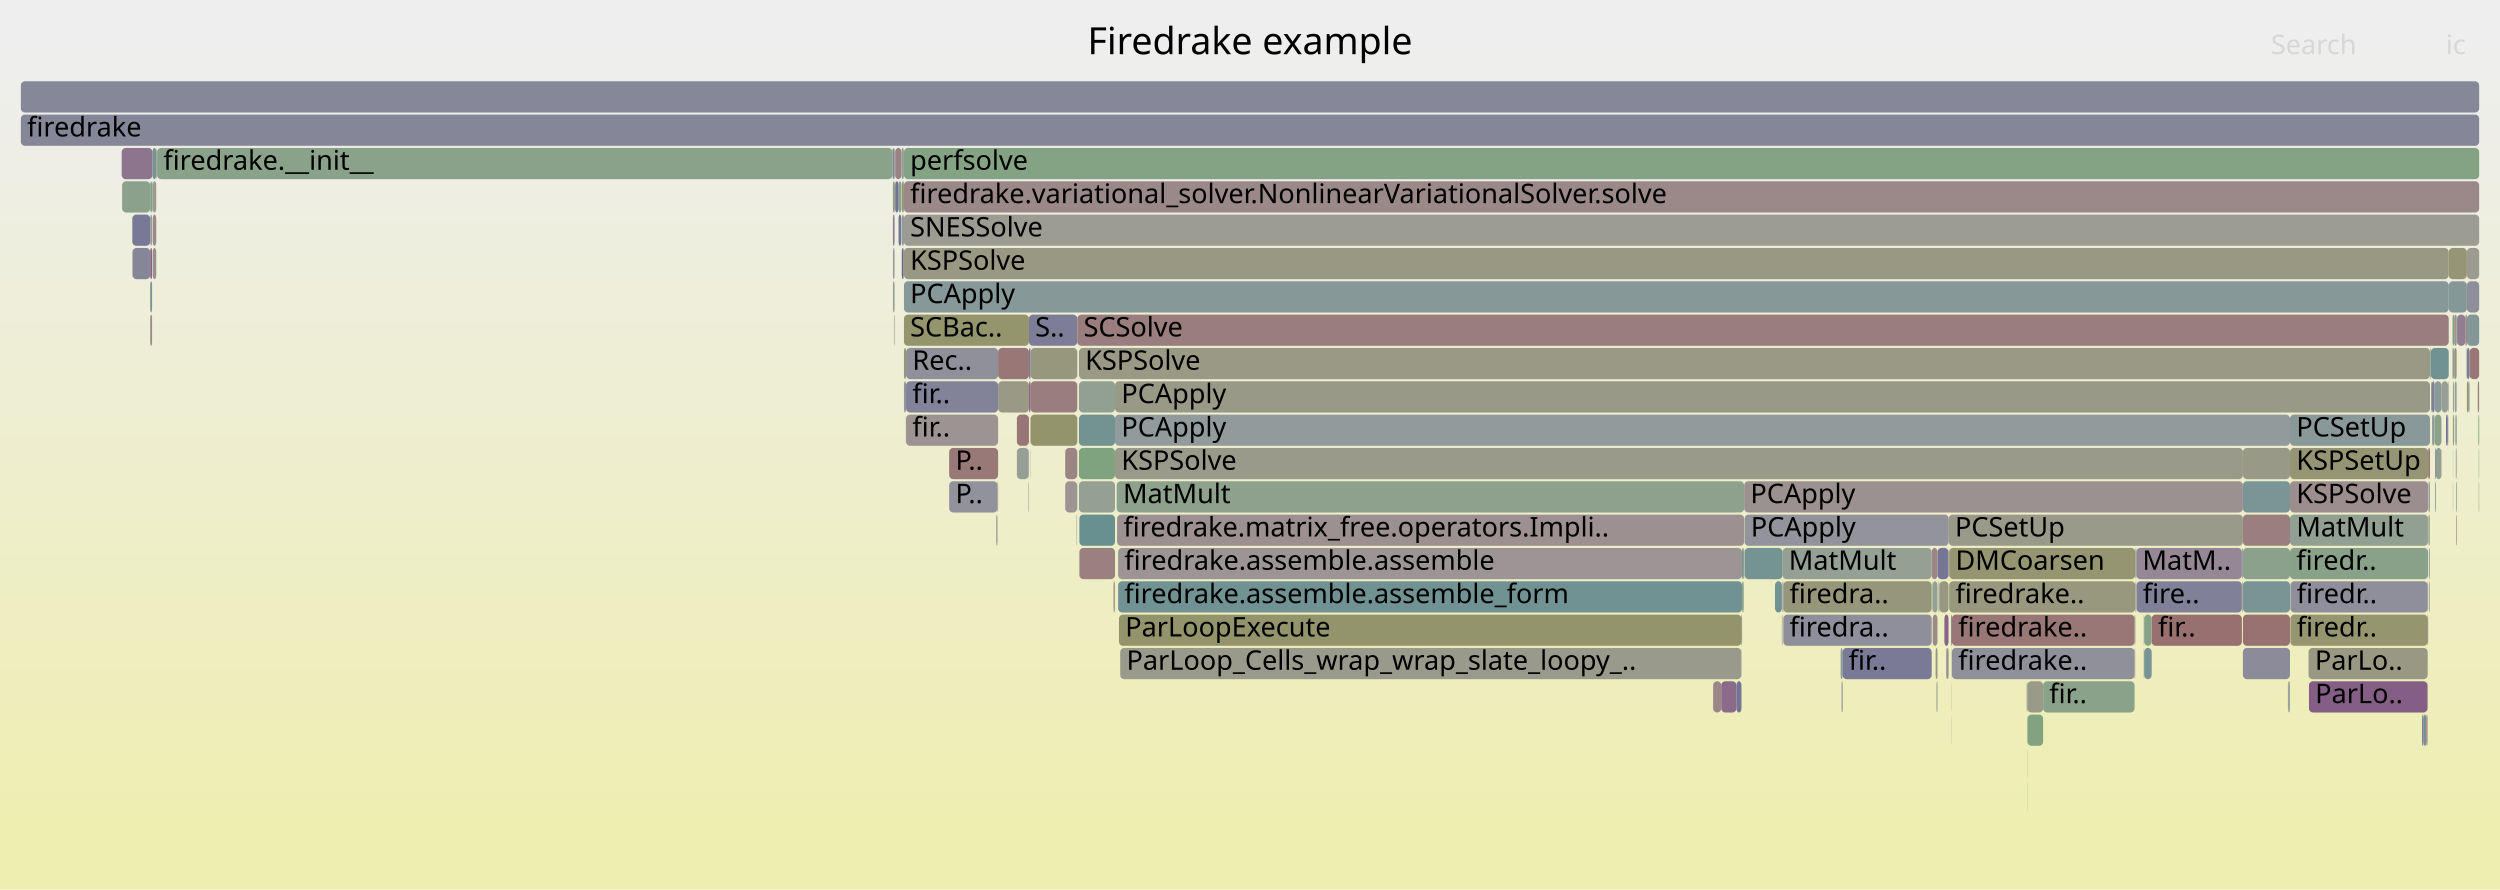
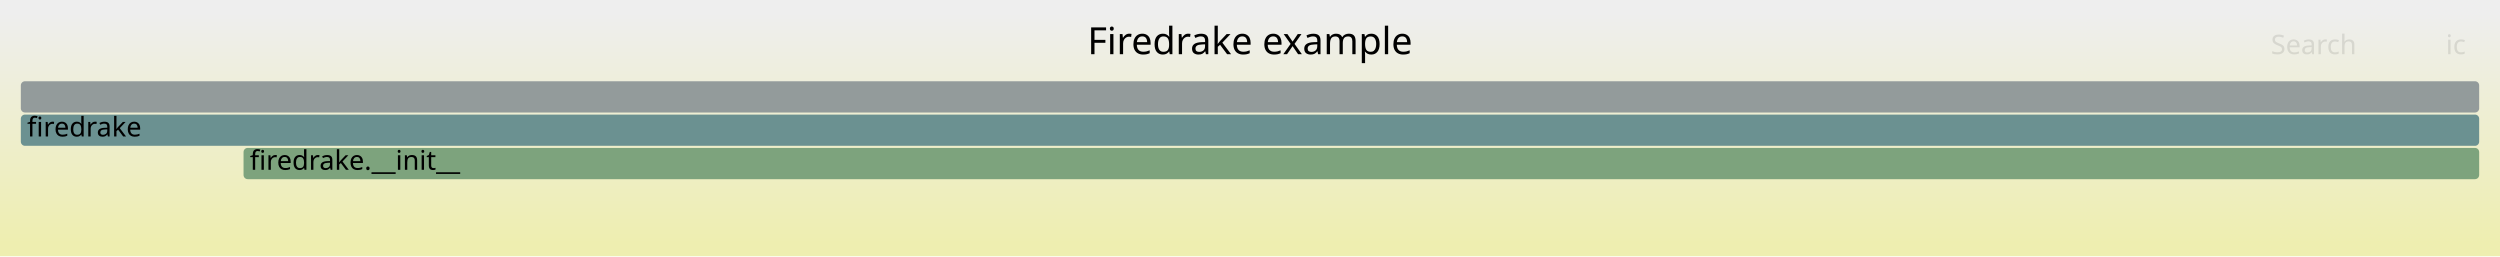
- <svg xmlns="http://www.w3.org/2000/svg" version="1.1" width="1200" height="427" viewBox="0 0 1200 427">
+ <svg xmlns="http://www.w3.org/2000/svg" version="1.1" width="1200" height="123" viewBox="0 0 1200 123">
  <defs>
    <linearGradient id="background" y1="0" y2="1" x1="0" x2="0">
      <stop stop-color="#eeeeee" offset="5%" />
      <stop stop-color="#eeeeb0" offset="95%" />
    </linearGradient>
  </defs>
  <style type="text/css">
	text { font-family:Verdana; font-size:13px; fill:rgb(0,0,0); }
	#search, #ignorecase { opacity:0.1; cursor:pointer; }
	#search:hover, #search.show, #ignorecase:hover, #ignorecase.show { opacity:1; }
	#subtitle { text-anchor:middle; font-color:rgb(160,160,160); }
	#title { text-anchor:middle; font-size:18px}
	#unzoom { cursor:pointer; }
	#frames &gt; *:hover { stroke:black; stroke-width:0.5; cursor:pointer; }
	.hide { display:none; }
	.parent { opacity:0.5; }
</style>
-   <rect x="0.0" y="0" width="1200.0" height="427.0" fill="url(#background)" />
+   <rect x="0.0" y="0" width="1200.0" height="123.0" fill="url(#background)" />
  <text id="title" x="600.00" y="26">Firedrake example</text>
-   <text id="details" x="10.00" y="409"> </text>
+   <text id="details" x="10.00" y="105"> </text>
  <text id="unzoom" x="10.00" y="26" class="hide">Reset Zoom</text>
  <text id="search" x="1090.00" y="26">Search</text>
  <text id="ignorecase" x="1174.00" y="26">ic</text>
-   <text id="matched" x="1090.00" y="409"> </text>
+   <text id="matched" x="1090.00" y="105"> </text>
  <g id="frames">
    <g>
-       <rect x="1189.6" y="199" width="0.4" height="15.0" fill="rgb(123.9,163.551,123.9)" rx="2" ry="2" />
-       <text x="1192.58" y="209.5" />
-     </g>
-     <g>
-       <rect x="822.3" y="327" width="3.9" height="15.0" fill="rgb(155.004,135.028,135.028)" rx="2" ry="2" />
-       <text x="825.30" y="337.5" />
-     </g>
-     <g>
-       <rect x="535.2" y="215" width="541.4" height="15.0" fill="rgb(154.021,154.021,138.719)" rx="2" ry="2" />
-       <text x="538.24" y="225.5">KSPSolve</text>
-     </g>
-     <g>
-       <rect x="72.1" y="119" width="0.9" height="15.0" fill="rgb(134.379,97.471,134.379)" rx="2" ry="2" />
-       <text x="75.12" y="129.5" />
-     </g>
-     <g>
-       <rect x="1165.7" y="231" width="0.2" height="15.0" fill="rgb(125.815,163.239,125.815)" rx="2" ry="2" />
-       <text x="1168.68" y="241.5" />
-     </g>
-     <g>
-       <rect x="1177.2" y="151" width="0.8" height="15.0" fill="rgb(127.929,162.895,127.929)" rx="2" ry="2" />
-       <text x="1180.22" y="161.5" />
-     </g>
-     <g>
-       <rect x="1175.4" y="135" width="8.7" height="15.0" fill="rgb(132.994,151.517,151.517)" rx="2" ry="2" />
-       <text x="1178.40" y="145.5" />
-     </g>
-     <g>
-       <rect x="1099.2" y="263" width="66.3" height="15.0" fill="rgb(136.685,161.47,136.685)" rx="2" ry="2" />
-       <text x="1102.24" y="273.5">firedr..</text>
-     </g>
-     <g>
-       <rect x="1178.9" y="215" width="0.3" height="15.0" fill="rgb(142.231,153.912,153.912)" rx="2" ry="2" />
-       <text x="1181.95" y="225.5" />
-     </g>
-     <g>
-       <rect x="1165.2" y="327" width="0.1" height="15.0" fill="rgb(150.345,150.345,120.904)" rx="2" ry="2" />
-       <text x="1168.20" y="337.5" />
-     </g>
-     <g>
-       <rect x="980.7" y="327" width="43.9" height="15.0" fill="rgb(138.091,161.241,138.091)" rx="2" ry="2" />
-       <text x="983.65" y="337.5">fir..</text>
-     </g>
-     <g>
-       <rect x="930.0" y="263" width="5.3" height="15.0" fill="rgb(116.763,116.763,150.019)" rx="2" ry="2" />
-       <text x="933.02" y="273.5" />
-     </g>
-     <g>
-       <rect x="1175.3" y="199" width="0.1" height="15.0" fill="rgb(144.47,160.203,144.47)" rx="2" ry="2" />
-       <text x="1178.26" y="209.5" />
-     </g>
-     <g>
-       <rect x="973.1" y="327" width="7.6" height="15.0" fill="rgb(153.509,153.509,136.235)" rx="2" ry="2" />
-       <text x="976.09" y="337.5" />
-     </g>
-     <g>
-       <rect x="1179.2" y="151" width="0.2" height="15.0" fill="rgb(156.628,147.485,147.485)" rx="2" ry="2" />
-       <text x="1182.23" y="161.5" />
-     </g>
-     <g>
-       <rect x="433.9" y="71" width="756.1" height="15.0" fill="rgb(132.012,162.231,132.012)" rx="2" ry="2" />
-       <text x="436.86" y="81.5">perfsolve</text>
-     </g>
-     <g>
-       <rect x="927.2" y="263" width="2.8" height="15.0" fill="rgb(154.701,132.706,132.706)" rx="2" ry="2" />
-       <text x="930.21" y="273.5" />
-     </g>
-     <g>
-       <rect x="431.3" y="103" width="1.3" height="15.0" fill="rgb(114.825,114.825,149.644)" rx="2" ry="2" />
-       <text x="434.26" y="113.5" />
-     </g>
-     <g>
-       <rect x="535.2" y="183" width="631.2" height="15.0" fill="rgb(153.388,153.388,135.649)" rx="2" ry="2" />
-       <text x="538.24" y="193.5">PCApply</text>
-     </g>
-     <g>
-       <rect x="1177.4" y="215" width="0.1" height="15.0" fill="rgb(123.828,163.563,123.828)" rx="2" ry="2" />
-       <text x="1180.36" y="225.5" />
-     </g>
-     <g>
-       <rect x="1025.5" y="279" width="50.6" height="15.0" fill="rgb(128.03,128.03,152.199)" rx="2" ry="2" />
-       <text x="1028.53" y="289.5">fire..</text>
-     </g>
-     <g>
-       <rect x="432.6" y="119" width="0.1" height="15.0" fill="rgb(142.46,160.53,142.46)" rx="2" ry="2" />
-       <text x="435.58" y="129.5" />
-     </g>
-     <g>
-       <rect x="1177.5" y="167" width="0.5" height="15.0" fill="rgb(138.714,138.714,154.267)" rx="2" ry="2" />
-       <text x="1180.54" y="177.5" />
-     </g>
-     <g>
-       <rect x="536.0" y="231" width="301.2" height="15.0" fill="rgb(141.436,160.696,141.436)" rx="2" ry="2" />
-       <text x="539.04" y="241.5">MatMult</text>
-     </g>
-     <g>
-       <rect x="433.9" y="135" width="741.5" height="15.0" fill="rgb(133.935,151.761,151.761)" rx="2" ry="2" />
-       <text x="436.86" y="145.5">PCApply</text>
-     </g>
-     <g>
-       <rect x="1076.2" y="263" width="0.3" height="15.0" fill="rgb(119.702,119.702,150.587)" rx="2" ry="2" />
-       <text x="1079.20" y="273.5" />
-     </g>
-     <g>
-       <rect x="1168.6" y="199" width="3.3" height="15.0" fill="rgb(137.839,161.282,137.839)" rx="2" ry="2" />
-       <text x="1171.60" y="209.5" />
-     </g>
-     <g>
-       <rect x="75.3" y="71" width="0.1" height="15.0" fill="rgb(139.121,109.623,139.121)" rx="2" ry="2" />
-       <text x="78.29" y="81.5" />
-     </g>
-     <g>
-       <rect x="930.5" y="279" width="0.4" height="15.0" fill="rgb(131.862,151.223,151.223)" rx="2" ry="2" />
-       <text x="933.53" y="289.5" />
-     </g>
-     <g>
-       <rect x="433.9" y="151" width="60.0" height="15.0" fill="rgb(147.895,147.895,109.029)" rx="2" ry="2" />
-       <text x="436.86" y="161.5">SCBac..</text>
-     </g>
-     <g>
-       <rect x="929.5" y="327" width="0.2" height="15.0" fill="rgb(126.672,149.878,149.878)" rx="2" ry="2" />
-       <text x="932.49" y="337.5" />
-     </g>
-     <g>
-       <rect x="429.1" y="151" width="0.3" height="15.0" fill="rgb(150.556,150.556,121.926)" rx="2" ry="2" />
-       <text x="432.07" y="161.5" />
-     </g>
-     <g>
-       <rect x="972.8" y="327" width="0.1" height="15.0" fill="rgb(153.574,124.066,124.066)" rx="2" ry="2" />
-       <text x="975.80" y="337.5" />
-     </g>
-     <g>
-       <rect x="1076.6" y="311" width="22.6" height="15.0" fill="rgb(138.598,138.598,154.245)" rx="2" ry="2" />
-       <text x="1079.62" y="321.5" />
-     </g>
-     <g>
-       <rect x="493.8" y="215" width="0.1" height="15.0" fill="rgb(145.097,124.936,145.097)" rx="2" ry="2" />
-       <text x="496.76" y="225.5" />
-     </g>
-     <g>
-       <rect x="883.5" y="311" width="0.9" height="15.0" fill="rgb(140.23,153.393,153.393)" rx="2" ry="2" />
-       <text x="886.52" y="321.5" />
-     </g>
-     <g>
-       <rect x="1175.1" y="183" width="0.2" height="15.0" fill="rgb(154.582,131.794,131.794)" rx="2" ry="2" />
-       <text x="1178.14" y="193.5" />
-     </g>
-     <g>
-       <rect x="855.6" y="263" width="71.6" height="15.0" fill="rgb(147.852,159.652,147.852)" rx="2" ry="2" />
-       <text x="858.60" y="273.5">MatMult</text>
-     </g>
-     <g>
-       <rect x="972.9" y="327" width="0.2" height="15.0" fill="rgb(139.889,153.304,153.304)" rx="2" ry="2" />
-       <text x="975.94" y="337.5" />
-     </g>
-     <g>
-       <rect x="973.1" y="375" width="0.1" height="15.0" fill="rgb(131.287,162.349,131.287)" rx="2" ry="2" />
-       <text x="976.09" y="385.5" />
-     </g>
-     <g>
-       <rect x="494.7" y="183" width="22.4" height="15.0" fill="rgb(153.67,124.802,124.802)" rx="2" ry="2" />
-       <text x="497.75" y="193.5" />
-     </g>
-     <g>
-       <rect x="10.0" y="39" width="1180.0" height="15.0" fill="rgb(134.881,134.881,153.525)" rx="2" ry="2" />
+       <rect x="10.0" y="39" width="1180.0" height="15.0" fill="rgb(146.509,155.021,155.021)" rx="2" ry="2" />
      <text x="13.00" y="49.5" />
    </g>
    <g>
-       <rect x="1099.2" y="247" width="66.3" height="15.0" fill="rgb(146.13,159.932,146.13)" rx="2" ry="2" />
-       <text x="1102.24" y="257.5">MatMult</text>
-     </g>
-     <g>
-       <rect x="1184.1" y="135" width="5.9" height="15.0" fill="rgb(143.394,143.394,155.173)" rx="2" ry="2" />
-       <text x="1187.07" y="145.5" />
-     </g>
-     <g>
-       <rect x="856.0" y="279" width="71.2" height="15.0" fill="rgb(150.47,150.47,121.507)" rx="2" ry="2" />
-       <text x="858.96" y="289.5">firedra..</text>
-     </g>
-     <g>
-       <rect x="1168.8" y="231" width="0.3" height="15.0" fill="rgb(115.166,146.895,146.895)" rx="2" ry="2" />
-       <text x="1171.81" y="241.5" />
-     </g>
-     <g>
-       <rect x="1108.3" y="327" width="56.9" height="15.0" fill="rgb(132.922,93.739,132.922)" rx="2" ry="2" />
-       <text x="1111.28" y="337.5">ParLo..</text>
-     </g>
-     <g>
-       <rect x="935.3" y="263" width="0.1" height="15.0" fill="rgb(155.989,142.581,142.581)" rx="2" ry="2" />
-       <text x="938.25" y="273.5" />
-     </g>
-     <g>
-       <rect x="517.9" y="231" width="17.3" height="15.0" fill="rgb(147.098,159.775,147.098)" rx="2" ry="2" />
-       <text x="520.88" y="241.5" />
-     </g>
-     <g>
-       <rect x="929.1" y="311" width="0.9" height="15.0" fill="rgb(151.193,151.193,125.014)" rx="2" ry="2" />
-       <text x="932.11" y="321.5" />
-     </g>
-     <g>
-       <rect x="433.9" y="167" width="1.0" height="15.0" fill="rgb(149.879,149.879,118.644)" rx="2" ry="2" />
-       <text x="436.86" y="177.5" />
-     </g>
-     <g>
-       <rect x="432.9" y="103" width="1.0" height="15.0" fill="rgb(141.231,153.653,153.653)" rx="2" ry="2" />
-       <text x="435.90" y="113.5" />
-     </g>
-     <g>
-       <rect x="1168.8" y="215" width="0.4" height="15.0" fill="rgb(125.442,125.442,151.698)" rx="2" ry="2" />
-       <text x="1171.81" y="225.5" />
-     </g>
-     <g>
-       <rect x="1025.4" y="263" width="50.7" height="15.0" fill="rgb(149.146,135.312,149.146)" rx="2" ry="2" />
-       <text x="1028.37" y="273.5">MatM..</text>
-     </g>
-     <g>
-       <rect x="855.3" y="279" width="0.3" height="15.0" fill="rgb(131.284,131.284,152.829)" rx="2" ry="2" />
-       <text x="858.34" y="289.5" />
-     </g>
-     <g>
-       <rect x="1076.5" y="263" width="0.1" height="15.0" fill="rgb(146.807,146.807,155.834)" rx="2" ry="2" />
-       <text x="1079.50" y="273.5" />
-     </g>
-     <g>
-       <rect x="1029.0" y="311" width="0.2" height="15.0" fill="rgb(152.424,152.424,130.979)" rx="2" ry="2" />
-       <text x="1032.04" y="321.5" />
-     </g>
-     <g>
-       <rect x="517.9" y="199" width="17.3" height="15.0" fill="rgb(114.636,146.757,146.757)" rx="2" ry="2" />
-       <text x="520.88" y="209.5" />
-     </g>
-     <g>
-       <rect x="72.1" y="135" width="0.9" height="15.0" fill="rgb(121.282,148.481,148.481)" rx="2" ry="2" />
-       <text x="75.12" y="145.5" />
-     </g>
-     <g>
-       <rect x="1178.9" y="247" width="0.3" height="15.0" fill="rgb(145.564,126.133,145.564)" rx="2" ry="2" />
-       <text x="1181.95" y="257.5" />
-     </g>
-     <g>
-       <rect x="432.9" y="119" width="0.6" height="15.0" fill="rgb(133.232,94.533,133.232)" rx="2" ry="2" />
-       <text x="435.90" y="129.5" />
-     </g>
-     <g>
-       <rect x="1184.1" y="151" width="5.9" height="15.0" fill="rgb(132.415,151.367,151.367)" rx="2" ry="2" />
-       <text x="1187.07" y="161.5" />
-     </g>
-     <g>
-       <rect x="432.6" y="103" width="0.1" height="15.0" fill="rgb(142.902,160.458,142.902)" rx="2" ry="2" />
-       <text x="435.58" y="113.5" />
-     </g>
-     <g>
-       <rect x="1178.8" y="215" width="0.1" height="15.0" fill="rgb(153.779,125.642,125.642)" rx="2" ry="2" />
-       <text x="1181.78" y="225.5" />
-     </g>
-     <g>
-       <rect x="75.0" y="71" width="0.3" height="15.0" fill="rgb(152.537,152.537,131.526)" rx="2" ry="2" />
-       <text x="78.02" y="81.5" />
-     </g>
-     <g>
-       <rect x="536.7" y="279" width="299.5" height="15.0" fill="rgb(113.269,146.403,146.403)" rx="2" ry="2" />
-       <text x="539.68" y="289.5">firedrake.assemble.assemble_form</text>
-     </g>
-     <g>
-       <rect x="428.6" y="87" width="0.8" height="15.0" fill="rgb(128.411,162.817,128.411)" rx="2" ry="2" />
-       <text x="431.62" y="97.5" />
-     </g>
-     <g>
-       <rect x="1029.0" y="295" width="0.2" height="15.0" fill="rgb(144.334,154.457,154.457)" rx="2" ry="2" />
-       <text x="1032.04" y="305.5" />
-     </g>
-     <g>
-       <rect x="833.5" y="327" width="2.4" height="15.0" fill="rgb(114.873,114.873,149.653)" rx="2" ry="2" />
-       <text x="836.47" y="337.5" />
-     </g>
-     <g>
-       <rect x="1189.3" y="183" width="0.7" height="15.0" fill="rgb(154.85,133.847,133.847)" rx="2" ry="2" />
-       <text x="1192.26" y="193.5" />
-     </g>
-     <g>
-       <rect x="431.3" y="87" width="1.4" height="15.0" fill="rgb(134.671,161.798,134.671)" rx="2" ry="2" />
-       <text x="434.26" y="97.5" />
-     </g>
-     <g>
-       <rect x="935.4" y="247" width="141.2" height="15.0" fill="rgb(154.111,154.111,139.153)" rx="2" ry="2" />
-       <text x="938.38" y="257.5">PCSetUp</text>
-     </g>
-     <g>
-       <rect x="1165.9" y="263" width="0.3" height="15.0" fill="rgb(111.945,111.945,149.086)" rx="2" ry="2" />
-       <text x="1168.93" y="273.5" />
-     </g>
-     <g>
-       <rect x="1098.2" y="327" width="0.3" height="15.0" fill="rgb(108.332,145.123,145.123)" rx="2" ry="2" />
-       <text x="1101.19" y="337.5" />
-     </g>
-     <g>
-       <rect x="1174.1" y="199" width="0.8" height="15.0" fill="rgb(109.374,109.374,148.588)" rx="2" ry="2" />
-       <text x="1177.13" y="209.5" />
-     </g>
-     <g>
-       <rect x="73.0" y="87" width="0.2" height="15.0" fill="rgb(111.984,111.984,149.094)" rx="2" ry="2" />
-       <text x="76.02" y="97.5" />
-     </g>
-     <g>
-       <rect x="1024.9" y="263" width="0.3" height="15.0" fill="rgb(139.137,161.071,139.137)" rx="2" ry="2" />
-       <text x="1027.95" y="273.5" />
-     </g>
-     <g>
-       <rect x="455.6" y="215" width="23.5" height="15.0" fill="rgb(153.06,120.13,120.13)" rx="2" ry="2" />
-       <text x="458.63" y="225.5">P..</text>
-     </g>
-     <g>
-       <rect x="1177.5" y="183" width="0.5" height="15.0" fill="rgb(144.152,160.254,144.152)" rx="2" ry="2" />
-       <text x="1180.54" y="193.5" />
-     </g>
-     <g>
-       <rect x="433.9" y="183" width="1.0" height="15.0" fill="rgb(147.235,147.235,155.916)" rx="2" ry="2" />
-       <text x="436.86" y="193.5" />
-     </g>
-     <g>
-       <rect x="493.9" y="167" width="0.8" height="15.0" fill="rgb(120.049,120.049,150.655)" rx="2" ry="2" />
-       <text x="496.91" y="177.5" />
-     </g>
-     <g>
-       <rect x="10.0" y="55" width="1180.0" height="15.0" fill="rgb(134.053,134.053,153.365)" rx="2" ry="2" />
+       <rect x="10.0" y="55" width="1180.0" height="15.0" fill="rgb(106.82,144.731,144.731)" rx="2" ry="2" />
      <text x="13.00" y="65.5">firedrake</text>
    </g>
    <g>
-       <rect x="1076.6" y="247" width="22.6" height="15.0" fill="rgb(154.005,127.374,127.374)" rx="2" ry="2" />
-       <text x="1079.62" y="257.5" />
-     </g>
-     <g>
-       <rect x="927.5" y="279" width="0.2" height="15.0" fill="rgb(120.178,148.194,148.194)" rx="2" ry="2" />
-       <text x="930.48" y="289.5" />
-     </g>
-     <g>
-       <rect x="936.5" y="295" width="0.4" height="15.0" fill="rgb(117.976,117.976,150.253)" rx="2" ry="2" />
-       <text x="939.54" y="305.5" />
-     </g>
-     <g>
-       <rect x="1177.5" y="199" width="0.5" height="15.0" fill="rgb(149.766,149.766,118.096)" rx="2" ry="2" />
-       <text x="1180.54" y="209.5" />
-     </g>
-     <g>
-       <rect x="1025.1" y="295" width="0.1" height="15.0" fill="rgb(134.731,161.788,134.731)" rx="2" ry="2" />
-       <text x="1028.07" y="305.5" />
-     </g>
-     <g>
-       <rect x="1024.6" y="311" width="0.3" height="15.0" fill="rgb(152.235,152.235,130.061)" rx="2" ry="2" />
-       <text x="1027.65" y="321.5" />
-     </g>
-     <g>
-       <rect x="835.9" y="295" width="0.3" height="15.0" fill="rgb(136.535,102.996,136.535)" rx="2" ry="2" />
-       <text x="838.87" y="305.5" />
-     </g>
-     <g>
-       <rect x="478.8" y="231" width="0.3" height="15.0" fill="rgb(151.7,151.7,127.471)" rx="2" ry="2" />
-       <text x="481.85" y="241.5" />
-     </g>
-     <g>
-       <rect x="75.4" y="71" width="353.0" height="15.0" fill="rgb(138.068,161.245,138.068)" rx="2" ry="2" />
-       <text x="78.42" y="81.5">firedrake.__init__</text>
-     </g>
-     <g>
-       <rect x="479.1" y="183" width="14.8" height="15.0" fill="rgb(153.113,153.113,134.319)" rx="2" ry="2" />
-       <text x="482.10" y="193.5" />
-     </g>
-     <g>
-       <rect x="929.7" y="327" width="0.3" height="15.0" fill="rgb(153.061,153.061,134.064)" rx="2" ry="2" />
-       <text x="932.65" y="337.5" />
-     </g>
-     <g>
-       <rect x="936.8" y="311" width="0.1" height="15.0" fill="rgb(131.951,162.241,131.951)" rx="2" ry="2" />
-       <text x="939.76" y="321.5" />
-     </g>
-     <g>
-       <rect x="537.1" y="295" width="298.8" height="15.0" fill="rgb(147.693,147.693,108.05)" rx="2" ry="2" />
-       <text x="540.11" y="305.5">ParLoopExecute</text>
-     </g>
-     <g>
-       <rect x="518.1" y="247" width="17.1" height="15.0" fill="rgb(104.567,144.147,144.147)" rx="2" ry="2" />
-       <text x="521.08" y="257.5" />
-     </g>
-     <g>
-       <rect x="494.7" y="199" width="22.4" height="15.0" fill="rgb(147.608,147.608,107.64)" rx="2" ry="2" />
-       <text x="497.75" y="209.5" />
-     </g>
-     <g>
-       <rect x="433.9" y="119" width="741.5" height="15.0" fill="rgb(152.514,152.514,131.415)" rx="2" ry="2" />
-       <text x="436.86" y="129.5">KSPSolve</text>
-     </g>
-     <g>
-       <rect x="855.8" y="279" width="0.2" height="15.0" fill="rgb(148.437,133.494,148.437)" rx="2" ry="2" />
-       <text x="858.78" y="289.5" />
-     </g>
-     <g>
-       <rect x="494.6" y="215" width="0.1" height="15.0" fill="rgb(118.833,118.833,150.419)" rx="2" ry="2" />
-       <text x="497.62" y="225.5" />
-     </g>
-     <g>
-       <rect x="73.3" y="119" width="1.7" height="15.0" fill="rgb(155.723,140.543,140.543)" rx="2" ry="2" />
-       <text x="76.30" y="129.5" />
-     </g>
-     <g>
-       <rect x="432.9" y="87" width="1.0" height="15.0" fill="rgb(149.055,149.055,114.653)" rx="2" ry="2" />
-       <text x="435.90" y="97.5" />
-     </g>
-     <g>
-       <rect x="1165.5" y="215" width="0.9" height="15.0" fill="rgb(153.095,120.398,120.398)" rx="2" ry="2" />
-       <text x="1168.48" y="225.5" />
-     </g>
-     <g>
-       <rect x="517.9" y="167" width="648.5" height="15.0" fill="rgb(152.958,152.958,133.565)" rx="2" ry="2" />
-       <text x="520.88" y="177.5">KSPSolve</text>
-     </g>
-     <g>
-       <rect x="1076.6" y="231" width="22.6" height="15.0" fill="rgb(121.594,148.561,148.561)" rx="2" ry="2" />
-       <text x="1079.62" y="241.5" />
-     </g>
-     <g>
-       <rect x="1177.2" y="167" width="0.3" height="15.0" fill="rgb(130.15,150.78,150.78)" rx="2" ry="2" />
-       <text x="1180.22" y="177.5" />
-     </g>
-     <g>
-       <rect x="1166.2" y="231" width="0.2" height="15.0" fill="rgb(137.977,137.977,154.124)" rx="2" ry="2" />
-       <text x="1169.21" y="241.5" />
-     </g>
-     <g>
-       <rect x="493.6" y="231" width="0.2" height="15.0" fill="rgb(136.657,136.657,153.869)" rx="2" ry="2" />
-       <text x="496.64" y="241.5" />
-     </g>
-     <g>
-       <rect x="1165.9" y="247" width="0.3" height="15.0" fill="rgb(147.648,147.648,107.832)" rx="2" ry="2" />
-       <text x="1168.93" y="257.5" />
-     </g>
-     <g>
-       <rect x="1099.4" y="279" width="65.9" height="15.0" fill="rgb(142.536,142.536,155.007)" rx="2" ry="2" />
-       <text x="1102.44" y="289.5">firedr..</text>
-     </g>
-     <g>
-       <rect x="1099.4" y="295" width="65.9" height="15.0" fill="rgb(148.564,148.564,112.272)" rx="2" ry="2" />
-       <text x="1102.44" y="305.5">firedr..</text>
-     </g>
-     <g>
-       <rect x="518.1" y="263" width="17.1" height="15.0" fill="rgb(154.081,127.957,127.957)" rx="2" ry="2" />
-       <text x="521.08" y="273.5" />
-     </g>
-     <g>
-       <rect x="936.8" y="343" width="0.1" height="15.0" fill="rgb(141.594,160.671,141.594)" rx="2" ry="2" />
-       <text x="939.76" y="353.5" />
-     </g>
-     <g>
-       <rect x="434.9" y="167" width="44.2" height="15.0" fill="rgb(143.594,143.594,155.212)" rx="2" ry="2" />
-       <text x="437.94" y="177.5">Rec..</text>
-     </g>
-     <g>
-       <rect x="478.7" y="247" width="0.1" height="15.0" fill="rgb(132.623,92.972,132.623)" rx="2" ry="2" />
-       <text x="481.72" y="257.5" />
-     </g>
-     <g>
-       <rect x="537.7" y="311" width="298.2" height="15.0" fill="rgb(154.281,154.281,139.976)" rx="2" ry="2" />
-       <text x="540.72" y="321.5">ParLoop_Cells_wrap_wrap_slate_loopy_..</text>
-     </g>
-     <g>
-       <rect x="1183.9" y="167" width="0.2" height="15.0" fill="rgb(136.37,161.521,136.37)" rx="2" ry="2" />
-       <text x="1186.94" y="177.5" />
-     </g>
-     <g>
-       <rect x="1169.1" y="231" width="0.1" height="15.0" fill="rgb(135.538,100.442,135.538)" rx="2" ry="2" />
-       <text x="1172.10" y="241.5" />
-     </g>
-     <g>
-       <rect x="1076.6" y="215" width="22.6" height="15.0" fill="rgb(153.233,153.233,134.898)" rx="2" ry="2" />
-       <text x="1079.62" y="225.5" />
-     </g>
-     <g>
-       <rect x="517.1" y="151" width="658.3" height="15.0" fill="rgb(153.712,125.128,125.128)" rx="2" ry="2" />
-       <text x="520.11" y="161.5">SCSolve</text>
-     </g>
-     <g>
-       <rect x="428.6" y="119" width="0.8" height="15.0" fill="rgb(155.92,155.92,147.918)" rx="2" ry="2" />
-       <text x="431.62" y="129.5" />
-     </g>
-     <g>
-       <rect x="535.1" y="279" width="0.1" height="15.0" fill="rgb(131.759,162.272,131.759)" rx="2" ry="2" />
-       <text x="538.10" y="289.5" />
-     </g>
-     <g>
-       <rect x="927.7" y="279" width="2.3" height="15.0" fill="rgb(147.319,159.739,147.319)" rx="2" ry="2" />
-       <text x="930.70" y="289.5" />
-     </g>
-     <g>
-       <rect x="63.6" y="119" width="8.5" height="15.0" fill="rgb(134.445,134.445,153.441)" rx="2" ry="2" />
-       <text x="66.58" y="129.5" />
-     </g>
-     <g>
-       <rect x="1184.1" y="119" width="5.9" height="15.0" fill="rgb(155.173,155.173,144.301)" rx="2" ry="2" />
-       <text x="1187.07" y="129.5" />
-     </g>
-     <g>
-       <rect x="934.5" y="311" width="0.8" height="15.0" fill="rgb(139.552,139.552,154.429)" rx="2" ry="2" />
-       <text x="937.49" y="321.5" />
-     </g>
-     <g>
-       <rect x="534.5" y="279" width="0.2" height="15.0" fill="rgb(153.445,123.077,123.077)" rx="2" ry="2" />
-       <text x="537.45" y="289.5" />
-     </g>
-     <g>
-       <rect x="1165.3" y="279" width="0.2" height="15.0" fill="rgb(155.419,138.21,138.21)" rx="2" ry="2" />
-       <text x="1168.34" y="289.5" />
-     </g>
-     <g>
-       <rect x="837.4" y="247" width="98.0" height="15.0" fill="rgb(147.492,147.492,155.966)" rx="2" ry="2" />
-       <text x="840.38" y="257.5">PCApply</text>
-     </g>
-     <g>
-       <rect x="1024.9" y="279" width="0.3" height="15.0" fill="rgb(155.558,155.558,146.164)" rx="2" ry="2" />
-       <text x="1027.95" y="289.5" />
-     </g>
-     <g>
-       <rect x="72.1" y="151" width="0.9" height="15.0" fill="rgb(155.429,138.289,138.289)" rx="2" ry="2" />
-       <text x="75.12" y="161.5" />
-     </g>
-     <g>
-       <rect x="434.9" y="183" width="44.2" height="15.0" fill="rgb(130.452,130.452,152.668)" rx="2" ry="2" />
-       <text x="437.94" y="193.5">fir..</text>
-     </g>
-     <g>
-       <rect x="1076.6" y="279" width="22.6" height="15.0" fill="rgb(119.662,148.06,148.06)" rx="2" ry="2" />
-       <text x="1079.62" y="289.5" />
-     </g>
-     <g>
-       <rect x="511.3" y="231" width="5.7" height="15.0" fill="rgb(156.689,147.948,147.948)" rx="2" ry="2" />
-       <text x="514.26" y="241.5" />
-     </g>
-     <g>
-       <rect x="1165.9" y="279" width="0.3" height="15.0" fill="rgb(129.868,129.868,152.555)" rx="2" ry="2" />
-       <text x="1168.93" y="289.5" />
-     </g>
-     <g>
-       <rect x="428.6" y="135" width="0.8" height="15.0" fill="rgb(147.328,159.737,147.328)" rx="2" ry="2" />
-       <text x="431.62" y="145.5" />
-     </g>
-     <g>
-       <rect x="535.2" y="199" width="564.0" height="15.0" fill="rgb(145.109,154.658,154.658)" rx="2" ry="2" />
-       <text x="538.24" y="209.5">PCApply</text>
-     </g>
-     <g>
-       <rect x="58.6" y="87" width="13.5" height="15.0" fill="rgb(139.224,161.057,139.224)" rx="2" ry="2" />
-       <text x="61.62" y="97.5" />
-     </g>
-     <g>
-       <rect x="429.7" y="87" width="1.6" height="15.0" fill="rgb(112.568,112.568,149.207)" rx="2" ry="2" />
-       <text x="432.73" y="97.5" />
-     </g>
-     <g>
-       <rect x="1032.8" y="295" width="43.3" height="15.0" fill="rgb(152.041,112.312,112.312)" rx="2" ry="2" />
-       <text x="1035.83" y="305.5">fir..</text>
-     </g>
-     <g>
-       <rect x="1163.3" y="343" width="1.4" height="15.0" fill="rgb(117.076,147.39,147.39)" rx="2" ry="2" />
-       <text x="1166.30" y="353.5" />
-     </g>
-     <g>
-       <rect x="478.2" y="247" width="0.2" height="15.0" fill="rgb(153.621,124.426,124.426)" rx="2" ry="2" />
-       <text x="481.25" y="257.5" />
-     </g>
-     <g>
-       <rect x="1076.2" y="279" width="0.3" height="15.0" fill="rgb(155.54,155.54,146.08)" rx="2" ry="2" />
-       <text x="1079.20" y="289.5" />
-     </g>
-     <g>
-       <rect x="1183.4" y="151" width="0.7" height="15.0" fill="rgb(153.249,121.578,121.578)" rx="2" ry="2" />
-       <text x="1186.36" y="161.5" />
-     </g>
-     <g>
-       <rect x="488.1" y="199" width="5.8" height="15.0" fill="rgb(152.757,117.806,117.806)" rx="2" ry="2" />
-       <text x="491.07" y="209.5" />
-     </g>
-     <g>
-       <rect x="1175.3" y="183" width="0.1" height="15.0" fill="rgb(136.69,161.469,136.69)" rx="2" ry="2" />
-       <text x="1178.26" y="193.5" />
-     </g>
-     <g>
-       <rect x="517.0" y="231" width="0.1" height="15.0" fill="rgb(113.897,146.566,146.566)" rx="2" ry="2" />
-       <text x="519.96" y="241.5" />
-     </g>
-     <g>
-       <rect x="826.2" y="327" width="7.3" height="15.0" fill="rgb(137.981,106.7,137.981)" rx="2" ry="2" />
-       <text x="829.19" y="337.5" />
-     </g>
-     <g>
-       <rect x="1166.2" y="247" width="0.2" height="15.0" fill="rgb(134.874,152.004,152.004)" rx="2" ry="2" />
-       <text x="1169.21" y="257.5" />
-     </g>
-     <g>
-       <rect x="973.2" y="343" width="7.5" height="15.0" fill="rgb(130.418,162.49,130.418)" rx="2" ry="2" />
-       <text x="976.22" y="353.5" />
-     </g>
-     <g>
-       <rect x="935.6" y="279" width="89.3" height="15.0" fill="rgb(151.684,151.684,127.392)" rx="2" ry="2" />
-       <text x="938.62" y="289.5">firedrake..</text>
-     </g>
-     <g>
-       <rect x="1165.9" y="231" width="0.3" height="15.0" fill="rgb(130.154,130.154,152.61)" rx="2" ry="2" />
-       <text x="1168.93" y="241.5" />
-     </g>
-     <g>
-       <rect x="516.8" y="247" width="0.2" height="15.0" fill="rgb(124.362,149.279,149.279)" rx="2" ry="2" />
-       <text x="519.82" y="257.5" />
-     </g>
-     <g>
-       <rect x="1178.3" y="183" width="0.9" height="15.0" fill="rgb(147.649,159.685,147.649)" rx="2" ry="2" />
-       <text x="1181.35" y="193.5" />
-     </g>
-     <g>
-       <rect x="478.4" y="247" width="0.3" height="15.0" fill="rgb(132.93,162.081,132.93)" rx="2" ry="2" />
-       <text x="481.45" y="257.5" />
-     </g>
-     <g>
-       <rect x="429.7" y="71" width="3.0" height="15.0" fill="rgb(154.362,130.106,130.106)" rx="2" ry="2" />
-       <text x="432.73" y="81.5" />
-     </g>
-     <g>
-       <rect x="1177.4" y="231" width="0.1" height="15.0" fill="rgb(125.531,125.531,151.716)" rx="2" ry="2" />
-       <text x="1180.36" y="241.5" />
-     </g>
-     <g>
-       <rect x="884.0" y="327" width="0.4" height="15.0" fill="rgb(109.834,109.834,148.678)" rx="2" ry="2" />
-       <text x="886.99" y="337.5" />
-     </g>
-     <g>
-       <rect x="936.8" y="327" width="0.1" height="15.0" fill="rgb(149.306,149.306,115.87)" rx="2" ry="2" />
-       <text x="939.76" y="337.5" />
-     </g>
-     <g>
-       <rect x="884.4" y="311" width="42.8" height="15.0" fill="rgb(122.02,122.02,151.036)" rx="2" ry="2" />
-       <text x="887.35" y="321.5">fir..</text>
-     </g>
-     <g>
-       <rect x="935.6" y="263" width="89.3" height="15.0" fill="rgb(148.808,148.808,113.453)" rx="2" ry="2" />
-       <text x="938.62" y="273.5">DMCoarsen</text>
-     </g>
-     <g>
-       <rect x="1178.9" y="231" width="0.3" height="15.0" fill="rgb(106.721,144.705,144.705)" rx="2" ry="2" />
-       <text x="1181.95" y="241.5" />
-     </g>
-     <g>
-       <rect x="973.1" y="343" width="0.1" height="15.0" fill="rgb(148.37,133.324,148.37)" rx="2" ry="2" />
-       <text x="976.09" y="353.5" />
-     </g>
-     <g>
-       <rect x="1185.0" y="183" width="0.2" height="15.0" fill="rgb(108.41,108.41,148.402)" rx="2" ry="2" />
-       <text x="1188.03" y="193.5" />
-     </g>
-     <g>
-       <rect x="1164.7" y="343" width="0.5" height="15.0" fill="rgb(153.08,120.282,120.282)" rx="2" ry="2" />
-       <text x="1167.72" y="353.5" />
-     </g>
-     <g>
-       <rect x="1178.0" y="167" width="1.2" height="15.0" fill="rgb(149.66,149.66,117.581)" rx="2" ry="2" />
-       <text x="1181.03" y="177.5" />
-     </g>
-     <g>
-       <rect x="936.9" y="311" width="87.7" height="15.0" fill="rgb(143.694,143.694,155.231)" rx="2" ry="2" />
-       <text x="939.95" y="321.5">firedrake..</text>
-     </g>
-     <g>
-       <rect x="1167.0" y="183" width="0.3" height="15.0" fill="rgb(143.552,120.978,143.552)" rx="2" ry="2" />
-       <text x="1170.03" y="193.5" />
-     </g>
-     <g>
-       <rect x="517.9" y="183" width="17.3" height="15.0" fill="rgb(146.315,159.902,146.315)" rx="2" ry="2" />
-       <text x="520.88" y="193.5" />
-     </g>
-     <g>
-       <rect x="1025.2" y="279" width="0.2" height="15.0" fill="rgb(139.352,161.036,139.352)" rx="2" ry="2" />
-       <text x="1028.24" y="289.5" />
-     </g>
-     <g>
-       <rect x="1171.9" y="183" width="3.2" height="15.0" fill="rgb(150.684,159.191,150.684)" rx="2" ry="2" />
-       <text x="1174.95" y="193.5" />
-     </g>
-     <g>
-       <rect x="1185.4" y="167" width="4.6" height="15.0" fill="rgb(152.877,118.725,118.725)" rx="2" ry="2" />
-       <text x="1188.43" y="177.5" />
-     </g>
-     <g>
-       <rect x="1076.1" y="263" width="0.1" height="15.0" fill="rgb(120.993,148.405,148.405)" rx="2" ry="2" />
-       <text x="1079.08" y="273.5" />
-     </g>
-     <g>
-       <rect x="852.0" y="279" width="3.3" height="15.0" fill="rgb(110.65,145.724,145.724)" rx="2" ry="2" />
-       <text x="854.99" y="289.5" />
-     </g>
-     <g>
-       <rect x="1099.1" y="327" width="0.1" height="15.0" fill="rgb(104.353,144.091,144.091)" rx="2" ry="2" />
-       <text x="1102.06" y="337.5" />
-     </g>
-     <g>
-       <rect x="927.7" y="295" width="2.3" height="15.0" fill="rgb(155.473,138.63,138.63)" rx="2" ry="2" />
-       <text x="930.70" y="305.5" />
-     </g>
-     <g>
-       <rect x="934.2" y="311" width="0.3" height="15.0" fill="rgb(152.931,119.135,119.135)" rx="2" ry="2" />
-       <text x="937.24" y="321.5" />
-     </g>
-     <g>
-       <rect x="428.6" y="103" width="0.8" height="15.0" fill="rgb(143.557,120.989,143.557)" rx="2" ry="2" />
-       <text x="431.62" y="113.5" />
-     </g>
-     <g>
-       <rect x="72.1" y="103" width="0.9" height="15.0" fill="rgb(150.356,159.244,150.356)" rx="2" ry="2" />
-       <text x="75.12" y="113.5" />
-     </g>
-     <g>
-       <rect x="1098.5" y="327" width="0.6" height="15.0" fill="rgb(145.231,145.231,155.529)" rx="2" ry="2" />
-       <text x="1101.48" y="337.5" />
-     </g>
-     <g>
-       <rect x="1169.2" y="215" width="2.7" height="15.0" fill="rgb(146.46,159.879,146.46)" rx="2" ry="2" />
-       <text x="1172.23" y="225.5" />
-     </g>
-     <g>
-       <rect x="434.9" y="199" width="44.2" height="15.0" fill="rgb(156.504,146.533,146.533)" rx="2" ry="2" />
-       <text x="437.94" y="209.5">fir..</text>
-     </g>
-     <g>
-       <rect x="1185.2" y="183" width="0.2" height="15.0" fill="rgb(135.856,152.259,152.259)" rx="2" ry="2" />
-       <text x="1188.21" y="193.5" />
-     </g>
-     <g>
-       <rect x="1099.2" y="215" width="66.3" height="15.0" fill="rgb(149.383,149.383,116.243)" rx="2" ry="2" />
-       <text x="1102.24" y="225.5">KSPSetUp</text>
-     </g>
-     <g>
-       <rect x="933.3" y="295" width="2.0" height="15.0" fill="rgb(135.85,101.242,135.85)" rx="2" ry="2" />
-       <text x="936.34" y="305.5" />
-     </g>
-     <g>
-       <rect x="479.1" y="167" width="14.8" height="15.0" fill="rgb(152.876,118.713,118.713)" rx="2" ry="2" />
-       <text x="482.10" y="177.5" />
-     </g>
-     <g>
-       <rect x="1168.4" y="199" width="0.2" height="15.0" fill="rgb(152.983,152.983,133.688)" rx="2" ry="2" />
-       <text x="1171.36" y="209.5" />
-     </g>
-     <g>
-       <rect x="836.2" y="263" width="0.8" height="15.0" fill="rgb(106.777,144.72,144.72)" rx="2" ry="2" />
-       <text x="839.22" y="273.5" />
-     </g>
-     <g>
-       <rect x="837.4" y="263" width="18.2" height="15.0" fill="rgb(115.81,147.062,147.062)" rx="2" ry="2" />
-       <text x="840.38" y="273.5" />
-     </g>
-     <g>
-       <rect x="478.1" y="247" width="0.1" height="15.0" fill="rgb(144.438,144.438,155.375)" rx="2" ry="2" />
-       <text x="481.06" y="257.5" />
-     </g>
-     <g>
-       <rect x="1166.8" y="167" width="8.6" height="15.0" fill="rgb(113.427,146.444,146.444)" rx="2" ry="2" />
-       <text x="1169.77" y="177.5" />
-     </g>
-     <g>
-       <rect x="455.6" y="231" width="23.2" height="15.0" fill="rgb(145.767,145.767,155.632)" rx="2" ry="2" />
-       <text x="458.63" y="241.5">P..</text>
-     </g>
-     <g>
-       <rect x="73.2" y="71" width="1.8" height="15.0" fill="rgb(116.501,147.241,147.241)" rx="2" ry="2" />
-       <text x="76.16" y="81.5" />
-     </g>
-     <g>
-       <rect x="1167.4" y="199" width="1.0" height="15.0" fill="rgb(146.411,154.995,154.995)" rx="2" ry="2" />
-       <text x="1170.41" y="209.5" />
-     </g>
-     <g>
-       <rect x="1189.8" y="231" width="0.2" height="15.0" fill="rgb(153.909,153.909,138.175)" rx="2" ry="2" />
-       <text x="1192.83" y="241.5" />
-     </g>
-     <g>
-       <rect x="836.2" y="279" width="0.8" height="15.0" fill="rgb(134.323,161.854,134.323)" rx="2" ry="2" />
-       <text x="839.22" y="289.5" />
-     </g>
-     <g>
-       <rect x="494.7" y="167" width="22.4" height="15.0" fill="rgb(151.322,151.322,125.635)" rx="2" ry="2" />
-       <text x="497.75" y="177.5" />
-     </g>
-     <g>
-       <rect x="1108.1" y="311" width="57.2" height="15.0" fill="rgb(152.368,152.368,130.705)" rx="2" ry="2" />
-       <text x="1111.14" y="321.5">ParLo..</text>
-     </g>
-     <g>
-       <rect x="1178.6" y="199" width="0.6" height="15.0" fill="rgb(117.124,147.403,147.403)" rx="2" ry="2" />
-       <text x="1181.61" y="209.5" />
-     </g>
-     <g>
-       <rect x="1189.8" y="215" width="0.2" height="15.0" fill="rgb(139.194,161.061,139.194)" rx="2" ry="2" />
-       <text x="1192.83" y="225.5" />
-     </g>
-     <g>
-       <rect x="534.7" y="279" width="0.4" height="15.0" fill="rgb(154.775,133.274,133.274)" rx="2" ry="2" />
-       <text x="537.67" y="289.5" />
-     </g>
-     <g>
-       <rect x="433.5" y="119" width="0.4" height="15.0" fill="rgb(113.163,146.376,146.376)" rx="2" ry="2" />
-       <text x="436.50" y="129.5" />
-     </g>
-     <g>
-       <rect x="1165.3" y="295" width="0.2" height="15.0" fill="rgb(108.527,108.527,148.425)" rx="2" ry="2" />
-       <text x="1168.34" y="305.5" />
-     </g>
-     <g>
-       <rect x="1166.9" y="183" width="0.1" height="15.0" fill="rgb(105.364,144.354,144.354)" rx="2" ry="2" />
-       <text x="1169.91" y="193.5" />
-     </g>
-     <g>
-       <rect x="428.6" y="71" width="0.8" height="15.0" fill="rgb(130.709,130.709,152.718)" rx="2" ry="2" />
-       <text x="431.62" y="81.5" />
-     </g>
-     <g>
-       <rect x="1165.7" y="247" width="0.2" height="15.0" fill="rgb(153.869,126.327,126.327)" rx="2" ry="2" />
-       <text x="1168.68" y="257.5" />
-     </g>
-     <g>
-       <rect x="1024.6" y="295" width="0.3" height="15.0" fill="rgb(127.311,162.996,127.311)" rx="2" ry="2" />
-       <text x="1027.65" y="305.5" />
-     </g>
-     <g>
-       <rect x="1175.4" y="119" width="8.7" height="15.0" fill="rgb(149.934,149.934,118.91)" rx="2" ry="2" />
-       <text x="1178.40" y="129.5" />
-     </g>
-     <g>
-       <rect x="1168.6" y="183" width="3.3" height="15.0" fill="rgb(140.259,153.401,153.401)" rx="2" ry="2" />
-       <text x="1171.60" y="193.5" />
-     </g>
-     <g>
-       <rect x="536.2" y="247" width="301.0" height="15.0" fill="rgb(156.201,144.211,144.211)" rx="2" ry="2" />
-       <text x="539.22" y="257.5">firedrake.matrix_free.operators.Impli..</text>
-     </g>
-     <g>
-       <rect x="973.1" y="359" width="0.1" height="15.0" fill="rgb(150.662,150.662,122.44)" rx="2" ry="2" />
-       <text x="976.09" y="369.5" />
-     </g>
-     <g>
-       <rect x="488.1" y="215" width="5.7" height="15.0" fill="rgb(149.003,159.465,149.003)" rx="2" ry="2" />
-       <text x="491.07" y="225.5" />
-     </g>
-     <g>
-       <rect x="428.4" y="71" width="0.2" height="15.0" fill="rgb(110.033,145.564,145.564)" rx="2" ry="2" />
-       <text x="431.44" y="81.5" />
-     </g>
-     <g>
-       <rect x="494.6" y="199" width="0.1" height="15.0" fill="rgb(152.196,113.506,113.506)" rx="2" ry="2" />
-       <text x="497.62" y="209.5" />
-     </g>
-     <g>
-       <rect x="936.9" y="295" width="87.7" height="15.0" fill="rgb(152.956,119.331,119.331)" rx="2" ry="2" />
-       <text x="939.95" y="305.5">firedrake..</text>
-     </g>
-     <g>
-       <rect x="1184.1" y="167" width="1.3" height="15.0" fill="rgb(123.075,123.075,151.24)" rx="2" ry="2" />
-       <text x="1187.07" y="177.5" />
-     </g>
-     <g>
-       <rect x="1076.6" y="295" width="22.6" height="15.0" fill="rgb(152.106,112.816,112.816)" rx="2" ry="2" />
-       <text x="1079.62" y="305.5" />
-     </g>
-     <g>
-       <rect x="517.9" y="215" width="17.3" height="15.0" fill="rgb(127.402,162.981,127.402)" rx="2" ry="2" />
-       <text x="520.88" y="225.5" />
-     </g>
-     <g>
-       <rect x="429.4" y="87" width="0.3" height="15.0" fill="rgb(152.105,112.804,112.804)" rx="2" ry="2" />
-       <text x="432.43" y="97.5" />
-     </g>
-     <g>
-       <rect x="429.4" y="71" width="0.3" height="15.0" fill="rgb(149.66,149.66,117.585)" rx="2" ry="2" />
-       <text x="432.43" y="81.5" />
-     </g>
-     <g>
-       <rect x="837.0" y="263" width="0.2" height="15.0" fill="rgb(152.67,117.137,117.137)" rx="2" ry="2" />
-       <text x="839.96" y="273.5" />
-     </g>
-     <g>
-       <rect x="1099.2" y="231" width="66.3" height="15.0" fill="rgb(155.901,141.904,141.904)" rx="2" ry="2" />
-       <text x="1102.24" y="241.5">KSPSolve</text>
-     </g>
-     <g>
-       <rect x="1174.9" y="199" width="0.2" height="15.0" fill="rgb(114.225,114.225,149.527)" rx="2" ry="2" />
-       <text x="1177.93" y="209.5" />
-     </g>
-     <g>
-       <rect x="432.7" y="71" width="1.2" height="15.0" fill="rgb(149.47,159.389,149.47)" rx="2" ry="2" />
-       <text x="435.70" y="81.5" />
-     </g>
-     <g>
-       <rect x="855.3" y="295" width="0.3" height="15.0" fill="rgb(153.058,153.058,134.049)" rx="2" ry="2" />
-       <text x="858.34" y="305.5" />
-     </g>
-     <g>
-       <rect x="493.9" y="183" width="0.8" height="15.0" fill="rgb(136.697,103.412,136.697)" rx="2" ry="2" />
-       <text x="496.91" y="193.5" />
-     </g>
-     <g>
-       <rect x="72.1" y="87" width="0.9" height="15.0" fill="rgb(124.752,163.412,124.752)" rx="2" ry="2" />
-       <text x="75.12" y="97.5" />
-     </g>
-     <g>
-       <rect x="433.9" y="103" width="756.1" height="15.0" fill="rgb(155.788,155.788,147.282)" rx="2" ry="2" />
-       <text x="436.86" y="113.5">SNESSolve</text>
-     </g>
-     <g>
-       <rect x="1177.4" y="183" width="0.1" height="15.0" fill="rgb(149.935,149.935,118.914)" rx="2" ry="2" />
-       <text x="1180.36" y="193.5" />
-     </g>
-     <g>
-       <rect x="1177.4" y="199" width="0.1" height="15.0" fill="rgb(152.108,112.825,112.825)" rx="2" ry="2" />
-       <text x="1180.36" y="209.5" />
-     </g>
-     <g>
-       <rect x="511.3" y="215" width="5.8" height="15.0" fill="rgb(154.583,131.801,131.801)" rx="2" ry="2" />
-       <text x="514.26" y="225.5" />
-     </g>
-     <g>
-       <rect x="856.0" y="295" width="71.2" height="15.0" fill="rgb(143.216,143.216,155.139)" rx="2" ry="2" />
-       <text x="858.96" y="305.5">firedra..</text>
-     </g>
-     <g>
-       <rect x="1099.2" y="199" width="67.2" height="15.0" fill="rgb(136.726,152.484,152.484)" rx="2" ry="2" />
-       <text x="1102.24" y="209.5">PCSetUp</text>
-     </g>
-     <g>
-       <rect x="1179.4" y="151" width="4.0" height="15.0" fill="rgb(145.433,125.797,145.433)" rx="2" ry="2" />
-       <text x="1182.39" y="161.5" />
-     </g>
-     <g>
-       <rect x="1029.2" y="311" width="3.6" height="15.0" fill="rgb(119.694,148.069,148.069)" rx="2" ry="2" />
-       <text x="1032.17" y="321.5" />
-     </g>
-     <g>
-       <rect x="434.8" y="199" width="0.1" height="15.0" fill="rgb(151.083,159.126,151.083)" rx="2" ry="2" />
-       <text x="437.78" y="209.5" />
-     </g>
-     <g>
-       <rect x="73.3" y="87" width="1.7" height="15.0" fill="rgb(155.195,155.195,144.405)" rx="2" ry="2" />
-       <text x="76.30" y="97.5" />
-     </g>
-     <g>
-       <rect x="493.9" y="151" width="23.2" height="15.0" fill="rgb(125.451,125.451,151.7)" rx="2" ry="2" />
-       <text x="496.91" y="161.5">S..</text>
-     </g>
-     <g>
-       <rect x="433.9" y="87" width="756.1" height="15.0" fill="rgb(155.196,136.506,136.506)" rx="2" ry="2" />
-       <text x="436.86" y="97.5">firedrake.variational_solver.NonlinearVariationalSolver.solve</text>
-     </g>
-     <g>
-       <rect x="1162.6" y="343" width="0.7" height="15.0" fill="rgb(115.777,115.777,149.828)" rx="2" ry="2" />
-       <text x="1165.55" y="353.5" />
-     </g>
-     <g>
-       <rect x="1076.5" y="279" width="0.1" height="15.0" fill="rgb(126.714,126.714,151.945)" rx="2" ry="2" />
-       <text x="1079.50" y="289.5" />
-     </g>
-     <g>
-       <rect x="1029.2" y="295" width="3.6" height="15.0" fill="rgb(135.253,161.703,135.253)" rx="2" ry="2" />
-       <text x="1032.17" y="305.5" />
-     </g>
-     <g>
-       <rect x="1184.1" y="183" width="0.9" height="15.0" fill="rgb(148.361,148.361,111.286)" rx="2" ry="2" />
-       <text x="1187.07" y="193.5" />
-     </g>
-     <g>
-       <rect x="63.5" y="103" width="8.6" height="15.0" fill="rgb(120.036,120.036,150.652)" rx="2" ry="2" />
-       <text x="66.46" y="113.5" />
-     </g>
-     <g>
-       <rect x="73.3" y="103" width="1.7" height="15.0" fill="rgb(155.36,137.764,137.764)" rx="2" ry="2" />
-       <text x="76.30" y="113.5" />
-     </g>
-     <g>
-       <rect x="58.4" y="71" width="14.8" height="15.0" fill="rgb(141.88,116.692,141.88)" rx="2" ry="2" />
-       <text x="61.44" y="81.5" />
-     </g>
-     <g>
-       <rect x="1166.4" y="167" width="0.4" height="15.0" fill="rgb(140.566,160.838,140.566)" rx="2" ry="2" />
-       <text x="1169.37" y="177.5" />
-     </g>
-     <g>
-       <rect x="930.9" y="279" width="4.4" height="15.0" fill="rgb(152.078,152.078,129.303)" rx="2" ry="2" />
-       <text x="933.88" y="289.5" />
-     </g>
-     <g>
-       <rect x="1025.2" y="263" width="0.2" height="15.0" fill="rgb(130.219,150.798,150.798)" rx="2" ry="2" />
-       <text x="1028.24" y="273.5" />
-     </g>
-     <g>
-       <rect x="1076.6" y="263" width="22.6" height="15.0" fill="rgb(139.719,160.976,139.719)" rx="2" ry="2" />
-       <text x="1079.62" y="273.5" />
-     </g>
-     <g>
-       <rect x="1178.0" y="151" width="1.2" height="15.0" fill="rgb(156.568,147.022,147.022)" rx="2" ry="2" />
-       <text x="1181.03" y="161.5" />
-     </g>
-     <g>
-       <rect x="1167.3" y="183" width="1.3" height="15.0" fill="rgb(126.567,126.567,151.916)" rx="2" ry="2" />
-       <text x="1170.27" y="193.5" />
-     </g>
-     <g>
-       <rect x="837.2" y="231" width="239.4" height="15.0" fill="rgb(156.269,144.73,144.73)" rx="2" ry="2" />
-       <text x="840.19" y="241.5">PCApply</text>
-     </g>
-     <g>
-       <rect x="536.7" y="263" width="299.5" height="15.0" fill="rgb(156.772,148.589,148.589)" rx="2" ry="2" />
-       <text x="539.68" y="273.5">firedrake.assemble.assemble</text>
+       <rect x="116.9" y="71" width="1073.1" height="15.0" fill="rgb(124.969,163.377,124.969)" rx="2" ry="2" />
+       <text x="119.92" y="81.5">firedrake.__init__</text>
    </g>
  </g>
</svg>
